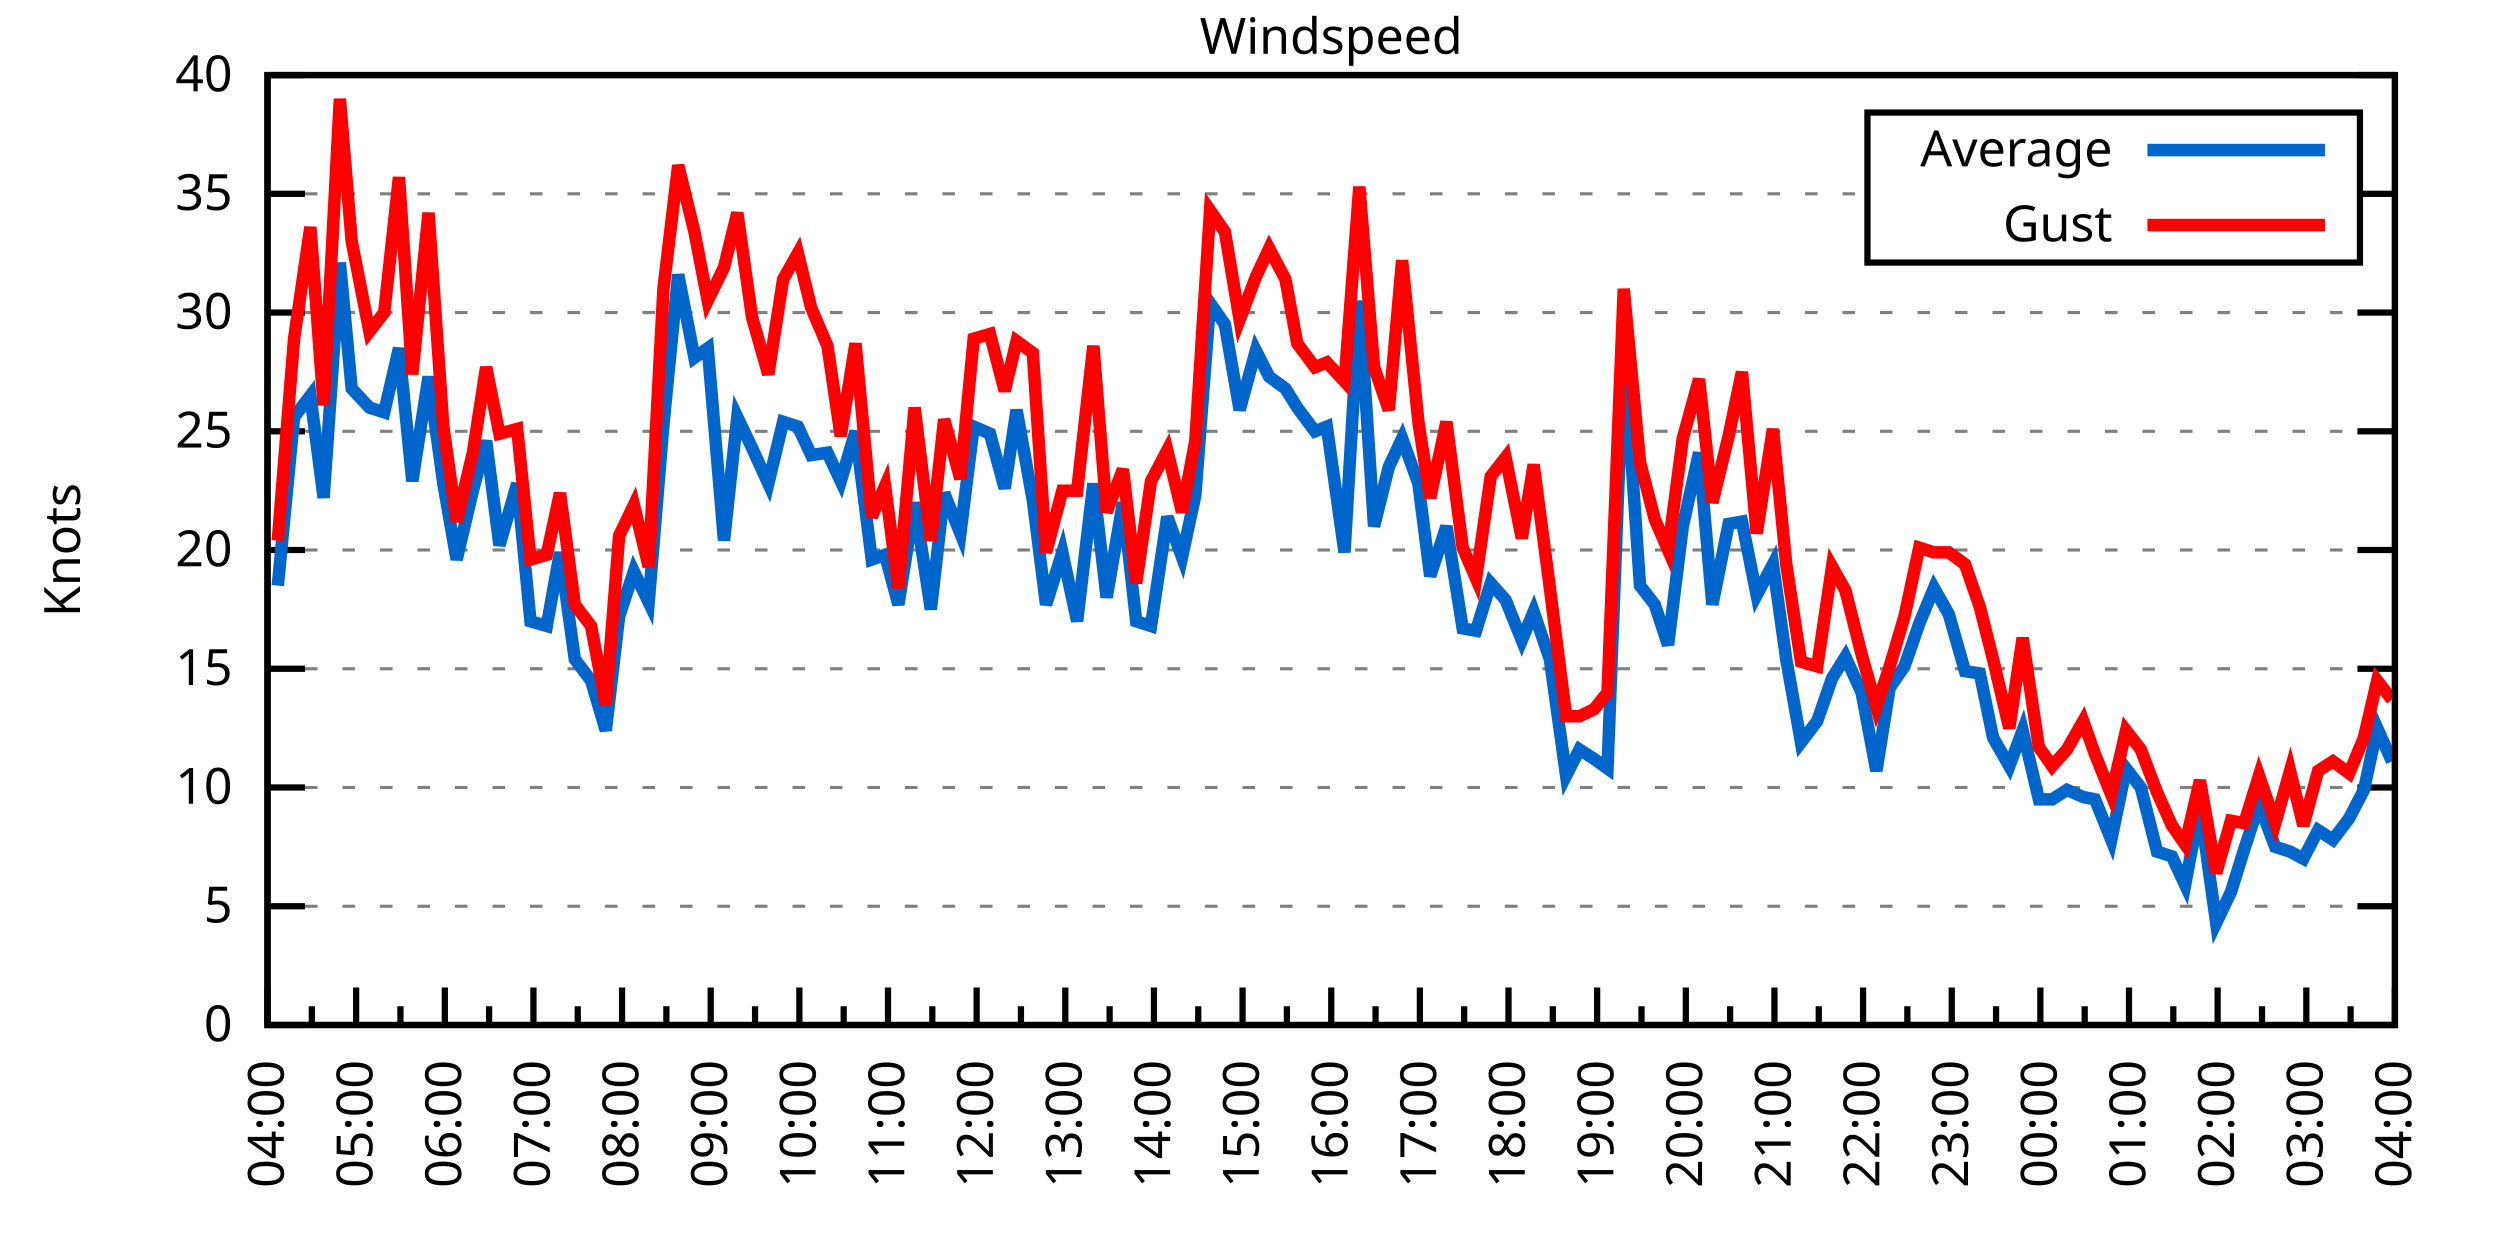
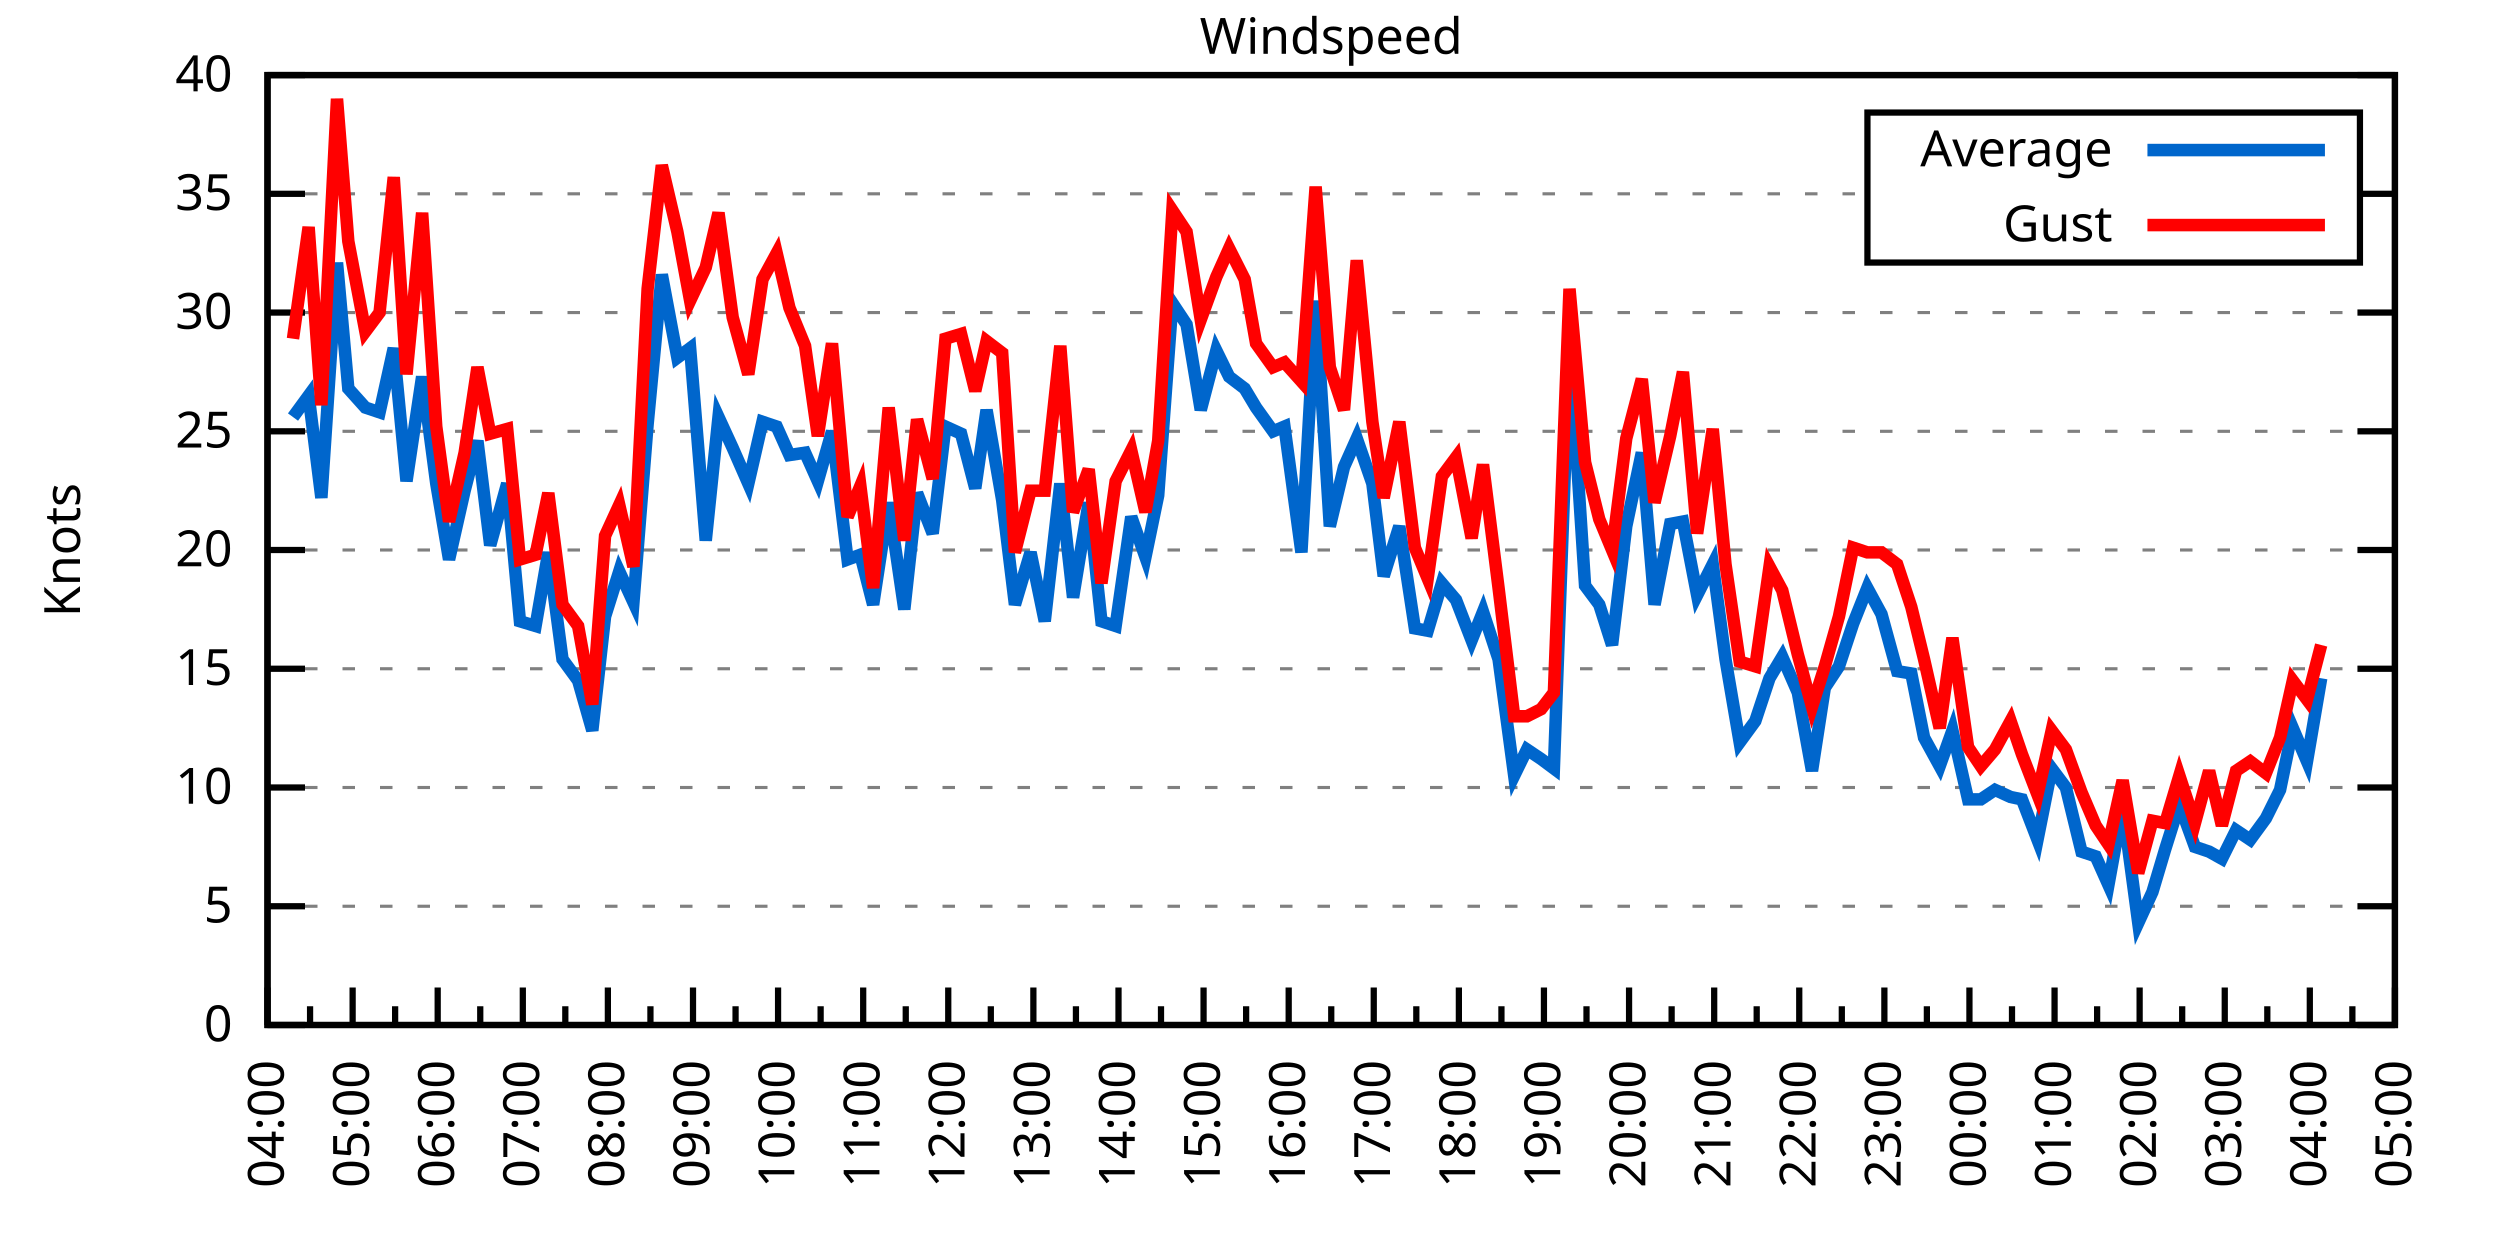
<svg xmlns="http://www.w3.org/2000/svg" xmlns:xlink="http://www.w3.org/1999/xlink" width="400" height="200" viewBox="0 0 400 200">
  <g id="gnuplot_canvas">
    <rect x="0" y="0" width="400" height="200" fill="none" />
    <defs>
      <circle id="gpDot" r="0.5" stroke-width="0.5" stroke="currentColor" />
      <path id="gpPt0" stroke-width="0.333" stroke="currentColor" d="M-1,0 h2 M0,-1 v2" />
      <path id="gpPt1" stroke-width="0.333" stroke="currentColor" d="M-1,-1 L1,1 M1,-1 L-1,1" />
      <path id="gpPt2" stroke-width="0.333" stroke="currentColor" d="M-1,0 L1,0 M0,-1 L0,1 M-1,-1 L1,1 M-1,1 L1,-1" />
      <rect id="gpPt3" stroke-width="0.333" stroke="currentColor" x="-1" y="-1" width="2" height="2" />
      <rect id="gpPt4" stroke-width="0.333" stroke="currentColor" fill="currentColor" x="-1" y="-1" width="2" height="2" />
      <circle id="gpPt5" stroke-width="0.333" stroke="currentColor" cx="0" cy="0" r="1" />
      <use xlink:href="#gpPt5" id="gpPt6" fill="currentColor" stroke="none" />
      <path id="gpPt7" stroke-width="0.333" stroke="currentColor" d="M0,-1.33 L-1.33,0.67 L1.33,0.67 z" />
      <use xlink:href="#gpPt7" id="gpPt8" fill="currentColor" stroke="none" />
      <use xlink:href="#gpPt7" id="gpPt9" stroke="currentColor" transform="rotate(180)" />
      <use xlink:href="#gpPt9" id="gpPt10" fill="currentColor" stroke="none" />
      <use xlink:href="#gpPt3" id="gpPt11" stroke="currentColor" transform="rotate(45)" />
      <use xlink:href="#gpPt11" id="gpPt12" fill="currentColor" stroke="none" />
      <path id="gpPt13" stroke-width="0.333" stroke="currentColor" d="M0,1.330 L1.265,0.411 L0.782,-1.067 L-0.782,-1.076 L-1.265,0.411 z" />
      <use xlink:href="#gpPt13" id="gpPt14" fill="currentColor" stroke="none" />
      <filter id="textbox" filterUnits="objectBoundingBox" x="0" y="0" height="1" width="1">
        <feFlood flood-color="white" flood-opacity="1" result="bgnd" />
        <feComposite in="SourceGraphic" in2="bgnd" operator="atop" />
      </filter>
      <filter id="greybox" filterUnits="objectBoundingBox" x="0" y="0" height="1" width="1">
        <feFlood flood-color="lightgrey" flood-opacity="1" result="grey" />
        <feComposite in="SourceGraphic" in2="grey" operator="atop" />
      </filter>
    </defs>
    <g fill="none" color="white" stroke="currentColor" stroke-width="1.00" stroke-linecap="butt" stroke-linejoin="miter">
</g>
    <g fill="none" color="black" stroke="currentColor" stroke-width="1.00" stroke-linecap="butt" stroke-linejoin="miter">
      <g stroke="none" shape-rendering="crispEdges">
        <polygon fill="rgb(255, 255, 255)" points="42.80,164.00 383.18,164.00 383.18,12.02 42.80,12.02 " />
      </g>
    </g>
    <g fill="none" color="black" stroke="currentColor" stroke-width="1.00" stroke-linecap="butt" stroke-linejoin="miter">
</g>
    <g fill="none" color="black" stroke="black" stroke-width="0.50" stroke-linecap="butt" stroke-linejoin="miter">
</g>
    <g fill="none" color="gray" stroke="currentColor" stroke-width="0.50" stroke-linecap="butt" stroke-linejoin="miter">
      <path stroke="gray" stroke-dasharray="2,4" class="gridline" d="M42.80,164.00 L383.19,164.00  " />
    </g>
    <g fill="none" color="gray" stroke="gray" stroke-width="1.00" stroke-linecap="butt" stroke-linejoin="miter">
</g>
    <g fill="none" color="black" stroke="currentColor" stroke-width="1.00" stroke-linecap="butt" stroke-linejoin="miter">
      <path stroke="black" d="M42.80,164.00 L48.80,164.00 M383.19,164.00 L377.19,164.00  " />
      <g transform="translate(37.20,166.60)" stroke="none" fill="black" font-family="Sans" font-size="8.00" text-anchor="end">
        <text>
          <tspan font-family="Sans"> 0</tspan>
        </text>
      </g>
    </g>
    <g fill="none" color="black" stroke="currentColor" stroke-width="1.00" stroke-linecap="butt" stroke-linejoin="miter">
</g>
    <g fill="none" color="black" stroke="black" stroke-width="0.50" stroke-linecap="butt" stroke-linejoin="miter">
</g>
    <g fill="none" color="gray" stroke="currentColor" stroke-width="0.50" stroke-linecap="butt" stroke-linejoin="miter">
      <path stroke="gray" stroke-dasharray="2,4" class="gridline" d="M42.80,145.00 L383.19,145.00  " />
    </g>
    <g fill="none" color="gray" stroke="gray" stroke-width="1.00" stroke-linecap="butt" stroke-linejoin="miter">
</g>
    <g fill="none" color="black" stroke="currentColor" stroke-width="1.00" stroke-linecap="butt" stroke-linejoin="miter">
      <path stroke="black" d="M42.80,145.00 L48.80,145.00 M383.19,145.00 L377.19,145.00  " />
      <g transform="translate(37.20,147.60)" stroke="none" fill="black" font-family="Sans" font-size="8.00" text-anchor="end">
        <text>
          <tspan font-family="Sans"> 5</tspan>
        </text>
      </g>
    </g>
    <g fill="none" color="black" stroke="currentColor" stroke-width="1.00" stroke-linecap="butt" stroke-linejoin="miter">
</g>
    <g fill="none" color="black" stroke="black" stroke-width="0.50" stroke-linecap="butt" stroke-linejoin="miter">
</g>
    <g fill="none" color="gray" stroke="currentColor" stroke-width="0.50" stroke-linecap="butt" stroke-linejoin="miter">
      <path stroke="gray" stroke-dasharray="2,4" class="gridline" d="M42.80,126.00 L383.19,126.00  " />
    </g>
    <g fill="none" color="gray" stroke="gray" stroke-width="1.00" stroke-linecap="butt" stroke-linejoin="miter">
</g>
    <g fill="none" color="black" stroke="currentColor" stroke-width="1.00" stroke-linecap="butt" stroke-linejoin="miter">
      <path stroke="black" d="M42.80,126.00 L48.80,126.00 M383.19,126.00 L377.19,126.00  " />
      <g transform="translate(37.20,128.60)" stroke="none" fill="black" font-family="Sans" font-size="8.00" text-anchor="end">
        <text>
          <tspan font-family="Sans"> 10</tspan>
        </text>
      </g>
    </g>
    <g fill="none" color="black" stroke="currentColor" stroke-width="1.00" stroke-linecap="butt" stroke-linejoin="miter">
</g>
    <g fill="none" color="black" stroke="black" stroke-width="0.50" stroke-linecap="butt" stroke-linejoin="miter">
</g>
    <g fill="none" color="gray" stroke="currentColor" stroke-width="0.50" stroke-linecap="butt" stroke-linejoin="miter">
      <path stroke="gray" stroke-dasharray="2,4" class="gridline" d="M42.80,107.00 L383.19,107.00  " />
    </g>
    <g fill="none" color="gray" stroke="gray" stroke-width="1.00" stroke-linecap="butt" stroke-linejoin="miter">
</g>
    <g fill="none" color="black" stroke="currentColor" stroke-width="1.00" stroke-linecap="butt" stroke-linejoin="miter">
      <path stroke="black" d="M42.80,107.00 L48.80,107.00 M383.19,107.00 L377.19,107.00  " />
      <g transform="translate(37.20,109.60)" stroke="none" fill="black" font-family="Sans" font-size="8.00" text-anchor="end">
        <text>
          <tspan font-family="Sans"> 15</tspan>
        </text>
      </g>
    </g>
    <g fill="none" color="black" stroke="currentColor" stroke-width="1.00" stroke-linecap="butt" stroke-linejoin="miter">
</g>
    <g fill="none" color="black" stroke="black" stroke-width="0.50" stroke-linecap="butt" stroke-linejoin="miter">
</g>
    <g fill="none" color="gray" stroke="currentColor" stroke-width="0.50" stroke-linecap="butt" stroke-linejoin="miter">
      <path stroke="gray" stroke-dasharray="2,4" class="gridline" d="M42.80,88.00 L383.19,88.00  " />
    </g>
    <g fill="none" color="gray" stroke="gray" stroke-width="1.00" stroke-linecap="butt" stroke-linejoin="miter">
</g>
    <g fill="none" color="black" stroke="currentColor" stroke-width="1.00" stroke-linecap="butt" stroke-linejoin="miter">
      <path stroke="black" d="M42.80,88.00 L48.80,88.00 M383.19,88.00 L377.19,88.00  " />
      <g transform="translate(37.20,90.60)" stroke="none" fill="black" font-family="Sans" font-size="8.00" text-anchor="end">
        <text>
          <tspan font-family="Sans"> 20</tspan>
        </text>
      </g>
    </g>
    <g fill="none" color="black" stroke="currentColor" stroke-width="1.00" stroke-linecap="butt" stroke-linejoin="miter">
</g>
    <g fill="none" color="black" stroke="black" stroke-width="0.50" stroke-linecap="butt" stroke-linejoin="miter">
</g>
    <g fill="none" color="gray" stroke="currentColor" stroke-width="0.50" stroke-linecap="butt" stroke-linejoin="miter">
      <path stroke="gray" stroke-dasharray="2,4" class="gridline" d="M42.80,69.01 L383.19,69.01  " />
    </g>
    <g fill="none" color="gray" stroke="gray" stroke-width="1.00" stroke-linecap="butt" stroke-linejoin="miter">
</g>
    <g fill="none" color="black" stroke="currentColor" stroke-width="1.00" stroke-linecap="butt" stroke-linejoin="miter">
      <path stroke="black" d="M42.80,69.01 L48.80,69.01 M383.19,69.01 L377.19,69.01  " />
      <g transform="translate(37.20,71.61)" stroke="none" fill="black" font-family="Sans" font-size="8.00" text-anchor="end">
        <text>
          <tspan font-family="Sans"> 25</tspan>
        </text>
      </g>
    </g>
    <g fill="none" color="black" stroke="currentColor" stroke-width="1.00" stroke-linecap="butt" stroke-linejoin="miter">
</g>
    <g fill="none" color="black" stroke="black" stroke-width="0.50" stroke-linecap="butt" stroke-linejoin="miter">
</g>
    <g fill="none" color="gray" stroke="currentColor" stroke-width="0.50" stroke-linecap="butt" stroke-linejoin="miter">
      <path stroke="gray" stroke-dasharray="2,4" class="gridline" d="M42.80,50.01 L383.19,50.01  " />
    </g>
    <g fill="none" color="gray" stroke="gray" stroke-width="1.00" stroke-linecap="butt" stroke-linejoin="miter">
</g>
    <g fill="none" color="black" stroke="currentColor" stroke-width="1.00" stroke-linecap="butt" stroke-linejoin="miter">
      <path stroke="black" d="M42.80,50.01 L48.80,50.01 M383.19,50.01 L377.19,50.01  " />
      <g transform="translate(37.20,52.61)" stroke="none" fill="black" font-family="Sans" font-size="8.00" text-anchor="end">
        <text>
          <tspan font-family="Sans"> 30</tspan>
        </text>
      </g>
    </g>
    <g fill="none" color="black" stroke="currentColor" stroke-width="1.00" stroke-linecap="butt" stroke-linejoin="miter">
</g>
    <g fill="none" color="black" stroke="black" stroke-width="0.50" stroke-linecap="butt" stroke-linejoin="miter">
</g>
    <g fill="none" color="gray" stroke="currentColor" stroke-width="0.50" stroke-linecap="butt" stroke-linejoin="miter">
      <path stroke="gray" stroke-dasharray="2,4" class="gridline" d="M42.80,31.01 L298.79,31.01 M377.59,31.01 L383.19,31.01  " />
    </g>
    <g fill="none" color="gray" stroke="gray" stroke-width="1.00" stroke-linecap="butt" stroke-linejoin="miter">
</g>
    <g fill="none" color="black" stroke="currentColor" stroke-width="1.00" stroke-linecap="butt" stroke-linejoin="miter">
      <path stroke="black" d="M42.80,31.01 L48.80,31.01 M383.19,31.01 L377.19,31.01  " />
      <g transform="translate(37.20,33.61)" stroke="none" fill="black" font-family="Sans" font-size="8.00" text-anchor="end">
        <text>
          <tspan font-family="Sans"> 35</tspan>
        </text>
      </g>
    </g>
    <g fill="none" color="black" stroke="currentColor" stroke-width="1.00" stroke-linecap="butt" stroke-linejoin="miter">
</g>
    <g fill="none" color="black" stroke="black" stroke-width="0.50" stroke-linecap="butt" stroke-linejoin="miter">
</g>
    <g fill="none" color="gray" stroke="currentColor" stroke-width="0.50" stroke-linecap="butt" stroke-linejoin="miter">
      <path stroke="gray" stroke-dasharray="2,4" class="gridline" d="M42.80,12.01 L383.19,12.01  " />
    </g>
    <g fill="none" color="gray" stroke="gray" stroke-width="1.00" stroke-linecap="butt" stroke-linejoin="miter">
</g>
    <g fill="none" color="black" stroke="currentColor" stroke-width="1.00" stroke-linecap="butt" stroke-linejoin="miter">
      <path stroke="black" d="M42.80,12.01 L48.80,12.01 M383.19,12.01 L377.19,12.01  " />
      <g transform="translate(37.20,14.61)" stroke="none" fill="black" font-family="Sans" font-size="8.00" text-anchor="end">
        <text>
          <tspan font-family="Sans"> 40</tspan>
        </text>
      </g>
    </g>
    <g fill="none" color="black" stroke="currentColor" stroke-width="1.00" stroke-linecap="butt" stroke-linejoin="miter">
      <path stroke="black" d="M42.80,164.00 L42.80,158.00  " />
      <g transform="translate(45.40,169.60) rotate(270)" stroke="none" fill="black" font-family="Sans" font-size="8.00" text-anchor="end">
        <text>
          <tspan font-family="Sans">04:00</tspan>
        </text>
      </g>
    </g>
    <g fill="none" color="black" stroke="currentColor" stroke-width="1.00" stroke-linecap="butt" stroke-linejoin="miter">
-       <path stroke="black" d="M49.89,164.00 L49.89,161.00 M56.98,164.00 L56.98,158.00  " />
-       <g transform="translate(59.58,169.60) rotate(270)" stroke="none" fill="black" font-family="Sans" font-size="8.00" text-anchor="end">
+       <path stroke="black" d="M49.61,164.00 L49.61,161.00 M56.42,164.00 L56.42,158.00  " />
+       <g transform="translate(59.02,169.60) rotate(270)" stroke="none" fill="black" font-family="Sans" font-size="8.00" text-anchor="end">
        <text>
          <tspan font-family="Sans">05:00</tspan>
        </text>
      </g>
    </g>
    <g fill="none" color="black" stroke="currentColor" stroke-width="1.00" stroke-linecap="butt" stroke-linejoin="miter">
-       <path stroke="black" d="M64.07,164.00 L64.07,161.00 M71.17,164.00 L71.17,158.00  " />
-       <g transform="translate(73.77,169.60) rotate(270)" stroke="none" fill="black" font-family="Sans" font-size="8.00" text-anchor="end">
+       <path stroke="black" d="M63.22,164.00 L63.22,161.00 M70.03,164.00 L70.03,158.00  " />
+       <g transform="translate(72.63,169.60) rotate(270)" stroke="none" fill="black" font-family="Sans" font-size="8.00" text-anchor="end">
        <text>
          <tspan font-family="Sans">06:00</tspan>
        </text>
      </g>
    </g>
    <g fill="none" color="black" stroke="currentColor" stroke-width="1.00" stroke-linecap="butt" stroke-linejoin="miter">
-       <path stroke="black" d="M78.26,164.00 L78.26,161.00 M85.35,164.00 L85.35,158.00  " />
-       <g transform="translate(87.95,169.60) rotate(270)" stroke="none" fill="black" font-family="Sans" font-size="8.00" text-anchor="end">
+       <path stroke="black" d="M76.84,164.00 L76.84,161.00 M83.65,164.00 L83.65,158.00  " />
+       <g transform="translate(86.25,169.60) rotate(270)" stroke="none" fill="black" font-family="Sans" font-size="8.00" text-anchor="end">
        <text>
          <tspan font-family="Sans">07:00</tspan>
        </text>
      </g>
    </g>
    <g fill="none" color="black" stroke="currentColor" stroke-width="1.00" stroke-linecap="butt" stroke-linejoin="miter">
-       <path stroke="black" d="M92.44,164.00 L92.44,161.00 M99.53,164.00 L99.53,158.00  " />
-       <g transform="translate(102.13,169.60) rotate(270)" stroke="none" fill="black" font-family="Sans" font-size="8.00" text-anchor="end">
+       <path stroke="black" d="M90.45,164.00 L90.45,161.00 M97.26,164.00 L97.26,158.00  " />
+       <g transform="translate(99.86,169.60) rotate(270)" stroke="none" fill="black" font-family="Sans" font-size="8.00" text-anchor="end">
        <text>
          <tspan font-family="Sans">08:00</tspan>
        </text>
      </g>
    </g>
    <g fill="none" color="black" stroke="currentColor" stroke-width="1.00" stroke-linecap="butt" stroke-linejoin="miter">
-       <path stroke="black" d="M106.62,164.00 L106.62,161.00 M113.71,164.00 L113.71,158.00  " />
-       <g transform="translate(116.31,169.60) rotate(270)" stroke="none" fill="black" font-family="Sans" font-size="8.00" text-anchor="end">
+       <path stroke="black" d="M104.07,164.00 L104.07,161.00 M110.88,164.00 L110.88,158.00  " />
+       <g transform="translate(113.48,169.60) rotate(270)" stroke="none" fill="black" font-family="Sans" font-size="8.00" text-anchor="end">
        <text>
          <tspan font-family="Sans">09:00</tspan>
        </text>
      </g>
    </g>
    <g fill="none" color="black" stroke="currentColor" stroke-width="1.00" stroke-linecap="butt" stroke-linejoin="miter">
-       <path stroke="black" d="M120.81,164.00 L120.81,161.00 M127.90,164.00 L127.90,158.00  " />
-       <g transform="translate(130.50,169.60) rotate(270)" stroke="none" fill="black" font-family="Sans" font-size="8.00" text-anchor="end">
+       <path stroke="black" d="M117.69,164.00 L117.69,161.00 M124.49,164.00 L124.49,158.00  " />
+       <g transform="translate(127.09,169.60) rotate(270)" stroke="none" fill="black" font-family="Sans" font-size="8.00" text-anchor="end">
        <text>
          <tspan font-family="Sans">10:00</tspan>
        </text>
      </g>
    </g>
    <g fill="none" color="black" stroke="currentColor" stroke-width="1.00" stroke-linecap="butt" stroke-linejoin="miter">
-       <path stroke="black" d="M134.99,164.00 L134.99,161.00 M142.08,164.00 L142.08,158.00  " />
-       <g transform="translate(144.68,169.60) rotate(270)" stroke="none" fill="black" font-family="Sans" font-size="8.00" text-anchor="end">
+       <path stroke="black" d="M131.30,164.00 L131.30,161.00 M138.11,164.00 L138.11,158.00  " />
+       <g transform="translate(140.71,169.60) rotate(270)" stroke="none" fill="black" font-family="Sans" font-size="8.00" text-anchor="end">
        <text>
          <tspan font-family="Sans">11:00</tspan>
        </text>
      </g>
    </g>
    <g fill="none" color="black" stroke="currentColor" stroke-width="1.00" stroke-linecap="butt" stroke-linejoin="miter">
-       <path stroke="black" d="M149.17,164.00 L149.17,161.00 M156.26,164.00 L156.26,158.00  " />
-       <g transform="translate(158.86,169.60) rotate(270)" stroke="none" fill="black" font-family="Sans" font-size="8.00" text-anchor="end">
+       <path stroke="black" d="M144.92,164.00 L144.92,161.00 M151.72,164.00 L151.72,158.00  " />
+       <g transform="translate(154.32,169.60) rotate(270)" stroke="none" fill="black" font-family="Sans" font-size="8.00" text-anchor="end">
        <text>
          <tspan font-family="Sans">12:00</tspan>
        </text>
      </g>
    </g>
    <g fill="none" color="black" stroke="currentColor" stroke-width="1.00" stroke-linecap="butt" stroke-linejoin="miter">
-       <path stroke="black" d="M163.35,164.00 L163.35,161.00 M170.45,164.00 L170.45,158.00  " />
-       <g transform="translate(173.05,169.60) rotate(270)" stroke="none" fill="black" font-family="Sans" font-size="8.00" text-anchor="end">
+       <path stroke="black" d="M158.53,164.00 L158.53,161.00 M165.34,164.00 L165.34,158.00  " />
+       <g transform="translate(167.94,169.60) rotate(270)" stroke="none" fill="black" font-family="Sans" font-size="8.00" text-anchor="end">
        <text>
          <tspan font-family="Sans">13:00</tspan>
        </text>
      </g>
    </g>
    <g fill="none" color="black" stroke="currentColor" stroke-width="1.00" stroke-linecap="butt" stroke-linejoin="miter">
-       <path stroke="black" d="M177.54,164.00 L177.54,161.00 M184.63,164.00 L184.63,158.00  " />
-       <g transform="translate(187.23,169.60) rotate(270)" stroke="none" fill="black" font-family="Sans" font-size="8.00" text-anchor="end">
+       <path stroke="black" d="M172.15,164.00 L172.15,161.00 M178.96,164.00 L178.96,158.00  " />
+       <g transform="translate(181.56,169.60) rotate(270)" stroke="none" fill="black" font-family="Sans" font-size="8.00" text-anchor="end">
        <text>
          <tspan font-family="Sans">14:00</tspan>
        </text>
      </g>
    </g>
    <g fill="none" color="black" stroke="currentColor" stroke-width="1.00" stroke-linecap="butt" stroke-linejoin="miter">
-       <path stroke="black" d="M191.72,164.00 L191.72,161.00 M198.81,164.00 L198.81,158.00  " />
-       <g transform="translate(201.41,169.60) rotate(270)" stroke="none" fill="black" font-family="Sans" font-size="8.00" text-anchor="end">
+       <path stroke="black" d="M185.76,164.00 L185.76,161.00 M192.57,164.00 L192.57,158.00  " />
+       <g transform="translate(195.17,169.60) rotate(270)" stroke="none" fill="black" font-family="Sans" font-size="8.00" text-anchor="end">
        <text>
          <tspan font-family="Sans">15:00</tspan>
        </text>
      </g>
    </g>
    <g fill="none" color="black" stroke="currentColor" stroke-width="1.00" stroke-linecap="butt" stroke-linejoin="miter">
-       <path stroke="black" d="M205.90,164.00 L205.90,161.00 M213.00,164.00 L213.00,158.00  " />
-       <g transform="translate(215.60,169.60) rotate(270)" stroke="none" fill="black" font-family="Sans" font-size="8.00" text-anchor="end">
+       <path stroke="black" d="M199.38,164.00 L199.38,161.00 M206.19,164.00 L206.19,158.00  " />
+       <g transform="translate(208.79,169.60) rotate(270)" stroke="none" fill="black" font-family="Sans" font-size="8.00" text-anchor="end">
        <text>
          <tspan font-family="Sans">16:00</tspan>
        </text>
      </g>
    </g>
    <g fill="none" color="black" stroke="currentColor" stroke-width="1.00" stroke-linecap="butt" stroke-linejoin="miter">
-       <path stroke="black" d="M220.09,164.00 L220.09,161.00 M227.18,164.00 L227.18,158.00  " />
-       <g transform="translate(229.78,169.60) rotate(270)" stroke="none" fill="black" font-family="Sans" font-size="8.00" text-anchor="end">
+       <path stroke="black" d="M213.00,164.00 L213.00,161.00 M219.80,164.00 L219.80,158.00  " />
+       <g transform="translate(222.40,169.60) rotate(270)" stroke="none" fill="black" font-family="Sans" font-size="8.00" text-anchor="end">
        <text>
          <tspan font-family="Sans">17:00</tspan>
        </text>
      </g>
    </g>
    <g fill="none" color="black" stroke="currentColor" stroke-width="1.00" stroke-linecap="butt" stroke-linejoin="miter">
-       <path stroke="black" d="M234.27,164.00 L234.27,161.00 M241.36,164.00 L241.36,158.00  " />
-       <g transform="translate(243.96,169.60) rotate(270)" stroke="none" fill="black" font-family="Sans" font-size="8.00" text-anchor="end">
+       <path stroke="black" d="M226.61,164.00 L226.61,161.00 M233.42,164.00 L233.42,158.00  " />
+       <g transform="translate(236.02,169.60) rotate(270)" stroke="none" fill="black" font-family="Sans" font-size="8.00" text-anchor="end">
        <text>
          <tspan font-family="Sans">18:00</tspan>
        </text>
      </g>
    </g>
    <g fill="none" color="black" stroke="currentColor" stroke-width="1.00" stroke-linecap="butt" stroke-linejoin="miter">
-       <path stroke="black" d="M248.45,164.00 L248.45,161.00 M255.54,164.00 L255.54,158.00  " />
-       <g transform="translate(258.14,169.60) rotate(270)" stroke="none" fill="black" font-family="Sans" font-size="8.00" text-anchor="end">
+       <path stroke="black" d="M240.23,164.00 L240.23,161.00 M247.03,164.00 L247.03,158.00  " />
+       <g transform="translate(249.63,169.60) rotate(270)" stroke="none" fill="black" font-family="Sans" font-size="8.00" text-anchor="end">
        <text>
          <tspan font-family="Sans">19:00</tspan>
        </text>
      </g>
    </g>
    <g fill="none" color="black" stroke="currentColor" stroke-width="1.00" stroke-linecap="butt" stroke-linejoin="miter">
-       <path stroke="black" d="M262.64,164.00 L262.64,161.00 M269.73,164.00 L269.73,158.00  " />
-       <g transform="translate(272.33,169.60) rotate(270)" stroke="none" fill="black" font-family="Sans" font-size="8.00" text-anchor="end">
+       <path stroke="black" d="M253.84,164.00 L253.84,161.00 M260.65,164.00 L260.65,158.00  " />
+       <g transform="translate(263.25,169.60) rotate(270)" stroke="none" fill="black" font-family="Sans" font-size="8.00" text-anchor="end">
        <text>
          <tspan font-family="Sans">20:00</tspan>
        </text>
      </g>
    </g>
    <g fill="none" color="black" stroke="currentColor" stroke-width="1.00" stroke-linecap="butt" stroke-linejoin="miter">
-       <path stroke="black" d="M276.82,164.00 L276.82,161.00 M283.91,164.00 L283.91,158.00  " />
-       <g transform="translate(286.51,169.60) rotate(270)" stroke="none" fill="black" font-family="Sans" font-size="8.00" text-anchor="end">
+       <path stroke="black" d="M267.46,164.00 L267.46,161.00 M274.27,164.00 L274.27,158.00  " />
+       <g transform="translate(276.87,169.60) rotate(270)" stroke="none" fill="black" font-family="Sans" font-size="8.00" text-anchor="end">
        <text>
          <tspan font-family="Sans">21:00</tspan>
        </text>
      </g>
    </g>
    <g fill="none" color="black" stroke="currentColor" stroke-width="1.00" stroke-linecap="butt" stroke-linejoin="miter">
-       <path stroke="black" d="M291.00,164.00 L291.00,161.00 M298.09,164.00 L298.09,158.00  " />
-       <g transform="translate(300.69,169.60) rotate(270)" stroke="none" fill="black" font-family="Sans" font-size="8.00" text-anchor="end">
+       <path stroke="black" d="M281.07,164.00 L281.07,161.00 M287.88,164.00 L287.88,158.00  " />
+       <g transform="translate(290.48,169.60) rotate(270)" stroke="none" fill="black" font-family="Sans" font-size="8.00" text-anchor="end">
        <text>
          <tspan font-family="Sans">22:00</tspan>
        </text>
      </g>
    </g>
    <g fill="none" color="black" stroke="currentColor" stroke-width="1.00" stroke-linecap="butt" stroke-linejoin="miter">
-       <path stroke="black" d="M305.18,164.00 L305.18,161.00 M312.28,164.00 L312.28,158.00  " />
-       <g transform="translate(314.88,169.60) rotate(270)" stroke="none" fill="black" font-family="Sans" font-size="8.00" text-anchor="end">
+       <path stroke="black" d="M294.69,164.00 L294.69,161.00 M301.50,164.00 L301.50,158.00  " />
+       <g transform="translate(304.10,169.60) rotate(270)" stroke="none" fill="black" font-family="Sans" font-size="8.00" text-anchor="end">
        <text>
          <tspan font-family="Sans">23:00</tspan>
        </text>
      </g>
    </g>
    <g fill="none" color="black" stroke="currentColor" stroke-width="1.00" stroke-linecap="butt" stroke-linejoin="miter">
-       <path stroke="black" d="M319.37,164.00 L319.37,161.00 M326.46,164.00 L326.46,158.00  " />
-       <g transform="translate(329.06,169.60) rotate(270)" stroke="none" fill="black" font-family="Sans" font-size="8.00" text-anchor="end">
+       <path stroke="black" d="M308.30,164.00 L308.30,161.00 M315.11,164.00 L315.11,158.00  " />
+       <g transform="translate(317.71,169.60) rotate(270)" stroke="none" fill="black" font-family="Sans" font-size="8.00" text-anchor="end">
        <text>
          <tspan font-family="Sans">00:00</tspan>
        </text>
      </g>
    </g>
    <g fill="none" color="black" stroke="currentColor" stroke-width="1.00" stroke-linecap="butt" stroke-linejoin="miter">
-       <path stroke="black" d="M333.55,164.00 L333.55,161.00 M340.64,164.00 L340.64,158.00  " />
-       <g transform="translate(343.24,169.60) rotate(270)" stroke="none" fill="black" font-family="Sans" font-size="8.00" text-anchor="end">
+       <path stroke="black" d="M321.92,164.00 L321.92,161.00 M328.73,164.00 L328.73,158.00  " />
+       <g transform="translate(331.33,169.60) rotate(270)" stroke="none" fill="black" font-family="Sans" font-size="8.00" text-anchor="end">
        <text>
          <tspan font-family="Sans">01:00</tspan>
        </text>
      </g>
    </g>
    <g fill="none" color="black" stroke="currentColor" stroke-width="1.00" stroke-linecap="butt" stroke-linejoin="miter">
-       <path stroke="black" d="M347.73,164.00 L347.73,161.00 M354.82,164.00 L354.82,158.00  " />
-       <g transform="translate(357.42,169.60) rotate(270)" stroke="none" fill="black" font-family="Sans" font-size="8.00" text-anchor="end">
+       <path stroke="black" d="M335.54,164.00 L335.54,161.00 M342.34,164.00 L342.34,158.00  " />
+       <g transform="translate(344.94,169.60) rotate(270)" stroke="none" fill="black" font-family="Sans" font-size="8.00" text-anchor="end">
        <text>
          <tspan font-family="Sans">02:00</tspan>
        </text>
      </g>
    </g>
    <g fill="none" color="black" stroke="currentColor" stroke-width="1.00" stroke-linecap="butt" stroke-linejoin="miter">
-       <path stroke="black" d="M361.92,164.00 L361.92,161.00 M369.01,164.00 L369.01,158.00  " />
-       <g transform="translate(371.61,169.60) rotate(270)" stroke="none" fill="black" font-family="Sans" font-size="8.00" text-anchor="end">
+       <path stroke="black" d="M349.15,164.00 L349.15,161.00 M355.96,164.00 L355.96,158.00  " />
+       <g transform="translate(358.56,169.60) rotate(270)" stroke="none" fill="black" font-family="Sans" font-size="8.00" text-anchor="end">
        <text>
          <tspan font-family="Sans">03:00</tspan>
        </text>
      </g>
    </g>
    <g fill="none" color="black" stroke="currentColor" stroke-width="1.00" stroke-linecap="butt" stroke-linejoin="miter">
-       <path stroke="black" d="M376.10,164.00 L376.10,161.00 M383.19,164.00 L383.19,158.00  " />
+       <path stroke="black" d="M362.77,164.00 L362.77,161.00 M369.57,164.00 L369.57,158.00  " />
+       <g transform="translate(372.17,169.60) rotate(270)" stroke="none" fill="black" font-family="Sans" font-size="8.00" text-anchor="end">
+         <text>
+           <tspan font-family="Sans">04:00</tspan>
+         </text>
+       </g>
+     </g>
+     <g fill="none" color="black" stroke="currentColor" stroke-width="1.00" stroke-linecap="butt" stroke-linejoin="miter">
+       <path stroke="black" d="M376.38,164.00 L376.38,161.00 M383.19,164.00 L383.19,158.00  " />
      <g transform="translate(385.79,169.60) rotate(270)" stroke="none" fill="black" font-family="Sans" font-size="8.00" text-anchor="end">
        <text>
-           <tspan font-family="Sans">04:00</tspan>
+           <tspan font-family="Sans">05:00</tspan>
        </text>
      </g>
    </g>
    <g fill="none" color="black" stroke="currentColor" stroke-width="1.00" stroke-linecap="butt" stroke-linejoin="miter">
</g>
    <g fill="none" color="black" stroke="currentColor" stroke-width="1.00" stroke-linecap="butt" stroke-linejoin="miter">
      <path stroke="black" d="M42.80,12.01 L42.80,164.00 L383.19,164.00 L383.19,12.01 L42.80,12.01 Z  " />
    </g>
    <g fill="none" color="black" stroke="currentColor" stroke-width="1.00" stroke-linecap="butt" stroke-linejoin="miter">
      <g transform="translate(12.80,88.01) rotate(270)" stroke="none" fill="black" font-family="Sans" font-size="8.00" text-anchor="middle">
        <text>
          <tspan font-family="Sans">Knots</tspan>
        </text>
      </g>
    </g>
    <g fill="none" color="black" stroke="currentColor" stroke-width="1.00" stroke-linecap="butt" stroke-linejoin="miter">
</g>
    <g fill="none" color="black" stroke="currentColor" stroke-width="1.00" stroke-linecap="butt" stroke-linejoin="miter">
      <path stroke="black" d="M298.79,42.01 L298.79,18.01 L377.59,18.01 L377.59,42.01 L298.79,42.01 Z  " />
    </g>
    <g id="Windspeed_plot_1">
      <g fill="none" color="white" stroke="black" stroke-width="2.00" stroke-linecap="butt" stroke-linejoin="miter">
</g>
      <g fill="none" color="black" stroke="currentColor" stroke-width="2.00" stroke-linecap="butt" stroke-linejoin="miter">
        <g transform="translate(337.99,26.61)" stroke="none" fill="black" font-family="Sans" font-size="8.00" text-anchor="end">
          <text>
            <tspan font-family="Sans">Average</tspan>
          </text>
        </g>
      </g>
      <g fill="none" color="black" stroke="currentColor" stroke-width="2.00" stroke-linecap="butt" stroke-linejoin="miter">
-         <path stroke="rgb(  0, 102, 204)" d="M343.59,24.01 L371.99,24.01 M44.45,93.70 L47.05,66.73 L49.66,63.31 L51.78,79.65 L54.38,42.03 L56.27,62.17   L59.11,65.21 L61.47,65.97 L63.84,55.71 L65.97,76.99 L68.57,60.27 L70.93,77.37 L73.06,89.52 L75.66,78.51   L77.78,70.53 L79.91,87.25 L82.75,77.37 L84.88,99.40 L87.48,100.16 L89.60,88.38 L91.97,105.48 L94.57,108.90   L96.93,116.88 L99.06,98.64 L101.42,91.42 L103.79,96.36 L106.15,67.87 L108.51,43.93 L111.11,57.23 L113.24,55.71   L115.84,86.49 L117.97,66.73 L120.33,71.67 L122.93,77.37 L125.30,67.49 L127.66,68.25 L129.79,72.81 L132.39,72.43   L134.52,76.99 L136.88,69.01 L139.48,89.52 L141.61,88.76 L143.74,96.74 L146.34,80.41 L148.94,97.50 L151.06,78.89   L153.66,85.35 L155.79,68.25 L158.39,69.39 L160.75,78.13 L162.65,65.59 L165.25,80.03 L167.37,96.74 L169.97,88.38   L172.34,99.40 L174.94,77.37 L177.06,95.60 L179.67,80.41 L181.79,99.40 L184.16,100.16 L186.76,82.69 L189.12,89.14   L191.25,79.27 L193.61,48.49 L195.98,51.91 L198.34,65.59 L200.94,56.09 L203.07,60.27 L205.67,62.17 L207.56,65.21   L210.39,69.01 L212.29,68.25 L215.12,88.38 L217.49,48.11 L219.85,84.21 L222.21,74.71 L224.34,70.15 L226.94,77.37   L228.83,92.18 L231.43,84.21 L234.03,100.54 L236.16,100.92 L238.52,93.32 L240.89,95.98 L243.49,102.44 L245.38,97.88   L247.98,105.48 L250.58,124.10 L252.71,119.92 L255.07,121.44 L257.20,122.96 L259.80,55.33 L262.40,93.70 L264.76,96.74   L266.89,103.20 L269.25,84.21 L271.85,72.43 L273.98,96.74 L276.58,83.83 L278.71,83.45 L281.07,95.22 L283.67,90.28   L285.80,105.48 L288.16,118.78 L290.76,115.36 L293.13,108.52 L295.26,105.10 L297.86,110.80 L300.22,123.34 L302.35,110.04   L304.71,106.62 L307.08,99.78 L309.44,94.08 L311.80,98.26 L314.40,107.38 L316.77,107.76 L318.89,118.02 L321.49,122.58   L323.62,116.88 L326.22,127.90 L328.35,127.90 L330.71,126.38 L333.31,127.52 L335.20,127.90 L337.80,134.36 L340.17,122.96   L342.53,126.00 L345.13,136.26 L347.50,137.02 L349.62,141.58 L351.99,129.04 L354.59,147.66 L356.95,142.72 L359.08,135.88   L361.44,128.66 L364.04,135.50 L366.41,136.26 L368.53,137.40 L370.90,132.84 L373.26,134.36 L375.86,130.94 L378.23,126.38   L380.35,116.50 L382.72,121.82  " />
+         <path stroke="rgb(  0, 102, 204)" d="M343.59,24.01 L371.99,24.01 M46.88,66.73 L49.38,63.31 L51.42,79.65 L53.92,42.03 L55.73,62.17 L58.46,65.21   L60.73,65.97 L63.00,55.71 L65.04,76.99 L67.54,60.27 L69.80,77.37 L71.85,89.52 L74.34,78.51 L76.39,70.53   L78.43,87.25 L81.15,77.37 L83.19,99.40 L85.69,100.16 L87.73,88.38 L90.00,105.48 L92.50,108.90 L94.77,116.88   L96.81,98.64 L99.08,91.42 L101.35,96.36 L103.62,67.87 L105.89,43.93 L108.38,57.23 L110.42,55.71 L112.92,86.49   L114.96,66.73 L117.23,71.67 L119.73,77.37 L122.00,67.49 L124.27,68.25 L126.31,72.81 L128.81,72.43 L130.85,76.99   L133.12,69.01 L135.61,89.52 L137.66,88.76 L139.70,96.74 L142.19,80.41 L144.69,97.50 L146.73,78.89 L149.23,85.35   L151.27,68.25 L153.77,69.39 L156.04,78.13 L157.85,65.59 L160.35,80.03 L162.39,96.74 L164.89,88.38 L167.16,99.40   L169.65,77.37 L171.69,95.60 L174.19,80.41 L176.23,99.40 L178.50,100.16 L181.00,82.69 L183.27,89.14 L185.31,79.27   L187.58,48.49 L189.85,51.91 L192.12,65.59 L194.61,56.09 L196.66,60.27 L199.15,62.17 L200.97,65.21 L203.69,69.01   L205.51,68.25 L208.23,88.38 L210.50,48.11 L212.77,84.21 L215.04,74.71 L217.08,70.15 L219.58,77.37 L221.39,92.18   L223.89,84.21 L226.38,100.54 L228.43,100.92 L230.70,93.32 L232.96,95.98 L235.46,102.44 L237.28,97.88 L239.77,105.48   L242.27,124.10 L244.31,119.92 L246.58,121.44 L248.62,122.96 L251.12,55.33 L253.61,93.70 L255.88,96.74 L257.93,103.20   L260.20,84.21 L262.69,72.43 L264.73,96.74 L267.23,83.83 L269.27,83.45 L271.54,95.22 L274.04,90.28 L276.08,105.48   L278.35,118.78 L280.85,115.36 L283.12,108.52 L285.16,105.10 L287.65,110.80 L289.92,123.34 L291.97,110.04 L294.23,106.62   L296.50,99.78 L298.77,94.08 L301.04,98.26 L303.54,107.38 L305.81,107.76 L307.85,118.02 L310.35,122.58 L312.39,116.88   L314.89,127.90 L316.93,127.90 L319.20,126.38 L321.69,127.52 L323.51,127.90 L326.00,134.36 L328.27,122.96 L330.54,126.00   L333.04,136.26 L335.31,137.02 L337.35,141.58 L339.62,129.04 L342.12,147.66 L344.39,142.72 L346.43,135.88 L348.70,128.66   L351.19,135.50 L353.46,136.26 L355.50,137.40 L357.77,132.84 L360.04,134.36 L362.54,130.94 L364.81,126.38 L366.85,116.50   L369.12,121.82 L371.39,108.52  " />
      </g>
    </g>
    <g id="Windspeed_plot_2">
      <g fill="none" color="black" stroke="currentColor" stroke-width="2.00" stroke-linecap="butt" stroke-linejoin="miter">
        <g transform="translate(337.99,38.61)" stroke="none" fill="black" font-family="Sans" font-size="8.00" text-anchor="end">
          <text>
            <tspan font-family="Sans">Gust</tspan>
          </text>
        </g>
      </g>
      <g fill="none" color="black" stroke="currentColor" stroke-width="2.00" stroke-linecap="butt" stroke-linejoin="miter">
-         <path stroke="rgb(255,   0,   0)" d="M343.59,36.01 L371.99,36.01 M44.45,86.49 L47.05,54.19 L49.66,36.33 L51.78,64.83 L54.38,15.81 L56.27,38.61   L59.11,53.05 L61.47,50.01 L63.84,28.35 L65.97,59.89 L68.57,34.05 L70.93,68.25 L73.06,83.45 L75.66,72.43   L77.78,58.75 L79.91,69.39 L82.75,68.63 L84.88,89.52 L87.48,88.76 L89.60,78.89 L91.97,96.74 L94.57,100.16   L96.93,112.70 L99.06,85.73 L101.42,80.79 L103.79,90.66 L106.15,46.21 L108.51,26.45 L111.11,37.09 L113.24,48.11   L115.84,42.79 L117.97,34.05 L120.33,50.77 L122.93,59.89 L125.30,44.69 L127.66,40.51 L129.79,49.25 L132.39,55.33   L134.52,69.77 L136.88,54.95 L139.48,82.69 L141.61,77.75 L143.74,94.08 L146.34,65.21 L148.94,86.49 L151.06,67.11   L153.66,76.61 L155.79,54.19 L158.39,53.43 L160.75,62.55 L162.65,54.57 L165.25,56.47 L167.37,88.38 L169.97,78.51   L172.34,78.51 L174.94,55.33 L177.06,81.93 L179.67,75.09 L181.79,93.32 L184.16,76.99 L186.76,72.05 L189.12,81.93   L191.25,70.53 L193.61,33.67 L195.98,37.09 L198.34,51.15 L200.94,44.31 L203.07,39.75 L205.67,44.69 L207.56,54.95   L210.39,58.75 L212.29,57.99 L215.12,61.03 L217.49,29.87 L219.85,58.75 L222.21,65.59 L224.34,41.65 L226.94,67.49   L228.83,79.65 L231.43,67.49 L234.03,87.63 L236.16,92.56 L238.52,76.23 L240.89,73.19 L243.49,86.11 L245.38,74.33   L247.98,94.08 L250.58,114.60 L252.71,114.60 L255.07,113.46 L257.20,110.80 L259.80,46.21 L262.40,73.95 L264.76,83.07   L266.89,88.00 L269.25,70.15 L271.85,60.65 L273.98,80.41 L276.58,69.77 L278.71,59.51 L281.07,85.35 L283.67,68.63   L285.80,90.28 L288.16,105.86 L290.76,106.62 L293.13,90.66 L295.26,94.46 L297.86,104.72 L300.22,113.08 L302.35,106.62   L304.71,98.64 L307.08,87.63 L309.44,88.38 L311.80,88.38 L314.40,90.28 L316.77,97.12 L318.89,105.48 L321.49,116.50   L323.62,102.06 L326.22,119.54 L328.35,122.58 L330.71,119.92 L333.31,115.36 L335.20,120.68 L337.80,127.14 L340.17,116.88   L342.53,119.92 L345.13,126.76 L347.50,132.08 L349.62,135.12 L351.99,124.86 L354.59,139.68 L356.95,131.32 L359.08,131.70   L361.44,124.10 L364.04,131.70 L366.41,123.34 L368.53,132.08 L370.90,123.34 L373.26,121.82 L375.86,123.72 L378.23,118.02   L380.35,108.90 L382.72,111.94  " />
+         <path stroke="rgb(255,   0,   0)" d="M343.59,36.01 L371.99,36.01 M46.88,54.19 L49.38,36.33 L51.42,64.83 L53.92,15.81 L55.73,38.61 L58.46,53.05   L60.73,50.01 L63.00,28.35 L65.04,59.89 L67.54,34.05 L69.80,68.25 L71.85,83.45 L74.34,72.43 L76.39,58.75   L78.43,69.39 L81.15,68.63 L83.19,89.52 L85.69,88.76 L87.73,78.89 L90.00,96.74 L92.50,100.16 L94.77,112.70   L96.81,85.73 L99.08,80.79 L101.35,90.66 L103.62,46.21 L105.89,26.45 L108.38,37.09 L110.42,48.11 L112.92,42.79   L114.96,34.05 L117.23,50.77 L119.73,59.89 L122.00,44.69 L124.27,40.51 L126.31,49.25 L128.81,55.33 L130.85,69.77   L133.12,54.95 L135.61,82.69 L137.66,77.75 L139.70,94.08 L142.19,65.21 L144.69,86.49 L146.73,67.11 L149.23,76.61   L151.27,54.19 L153.77,53.43 L156.04,62.55 L157.85,54.57 L160.35,56.47 L162.39,88.38 L164.89,78.51 L167.16,78.51   L169.65,55.33 L171.69,81.93 L174.19,75.09 L176.23,93.32 L178.50,76.99 L181.00,72.05 L183.27,81.93 L185.31,70.53   L187.58,33.67 L189.85,37.09 L192.12,51.15 L194.61,44.31 L196.66,39.75 L199.15,44.69 L200.97,54.95 L203.69,58.75   L205.51,57.99 L208.23,61.03 L210.50,29.87 L212.77,58.75 L215.04,65.59 L217.08,41.65 L219.58,67.49 L221.39,79.65   L223.89,67.49 L226.38,87.63 L228.43,92.56 L230.70,76.23 L232.96,73.19 L235.46,86.11 L237.28,74.33 L239.77,94.08   L242.27,114.60 L244.31,114.60 L246.58,113.46 L248.62,110.80 L251.12,46.21 L253.61,73.95 L255.88,83.07 L257.93,88.00   L260.20,70.15 L262.69,60.65 L264.73,80.41 L267.23,69.77 L269.27,59.51 L271.54,85.35 L274.04,68.63 L276.08,90.28   L278.35,105.86 L280.85,106.62 L283.12,90.66 L285.16,94.46 L287.65,104.72 L289.92,113.08 L291.97,106.62 L294.23,98.64   L296.50,87.63 L298.77,88.38 L301.04,88.38 L303.54,90.28 L305.81,97.12 L307.85,105.48 L310.35,116.50 L312.39,102.06   L314.89,119.54 L316.93,122.58 L319.20,119.92 L321.69,115.36 L323.51,120.68 L326.00,127.14 L328.27,116.88 L330.54,119.92   L333.04,126.76 L335.31,132.08 L337.35,135.12 L339.62,124.86 L342.12,139.68 L344.39,131.32 L346.43,131.70 L348.70,124.10   L351.19,131.70 L353.46,123.34 L355.50,132.08 L357.77,123.34 L360.04,121.82 L362.54,123.72 L364.81,118.02 L366.85,108.90   L369.12,111.94 L371.39,103.20  " />
      </g>
    </g>
    <g fill="none" color="black" stroke="currentColor" stroke-width="2.00" stroke-linecap="butt" stroke-linejoin="miter">
</g>
    <g fill="none" color="black" stroke="black" stroke-width="1.00" stroke-linecap="butt" stroke-linejoin="miter">
</g>
    <g fill="none" color="black" stroke="currentColor" stroke-width="1.00" stroke-linecap="butt" stroke-linejoin="miter">
      <path stroke="black" d="M42.80,12.01 L42.80,164.00 L383.19,164.00 L383.19,12.01 L42.80,12.01 Z  " />
    </g>
    <g fill="none" color="black" stroke="currentColor" stroke-width="1.00" stroke-linecap="butt" stroke-linejoin="miter">
      <g transform="translate(212.99,8.61)" stroke="none" fill="black" font-family="Sans" font-size="8.00" text-anchor="middle">
        <text>
          <tspan font-family="Sans">Windspeed</tspan>
        </text>
      </g>
    </g>
    <g fill="none" color="black" stroke="currentColor" stroke-width="1.00" stroke-linecap="butt" stroke-linejoin="miter">
</g>
  </g>
</svg>
